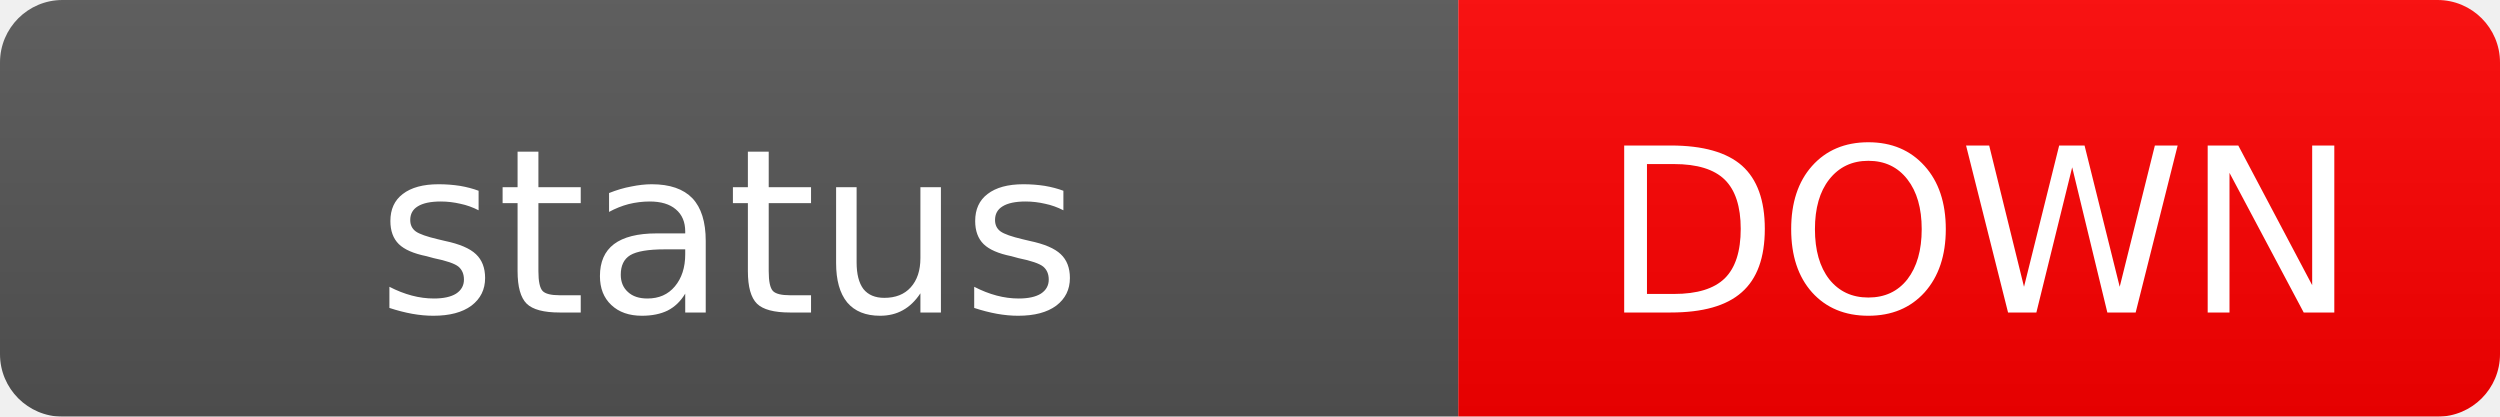
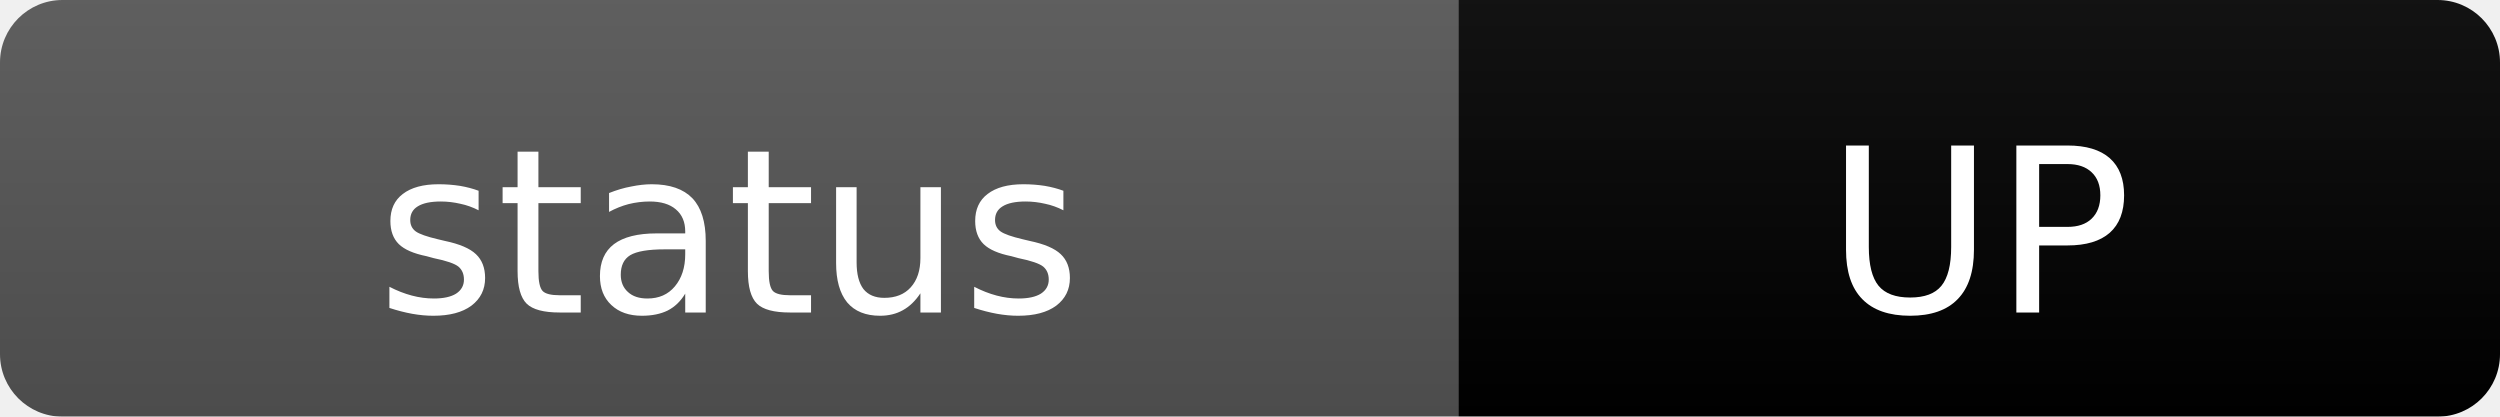
<svg xmlns="http://www.w3.org/2000/svg" width="120" height="20">
  <linearGradient id="b" x2="0" y2="100%">
    <stop offset="0" stop-color="#bbb" stop-opacity=".1" />
    <stop offset="1" stop-opacity=".1" />
  </linearGradient>
  <mask id="a">
    <rect width="120" height="20" rx="3" fill="#fff" />
  </mask>
  <g mask="url(#a)">
    <rect width="70" height="20" fill="#555" />
-     <rect x="70" width="50" height="20" fill="red" />
+     <rect x="70" width="50" height="20" fill="brightgreen" />
    <rect width="120" height="20" fill="url(#b)" />
  </g>
  <g fill="#fff" text-anchor="middle" font-family="Verdana,Geneva,DejaVu Sans,sans-serif" font-size="11">
    <text x="35" y="15">status</text>
-     <text x="95" y="15">DOWN</text>
+     <text x="95" y="15">UP</text>
  </g>
</svg>
